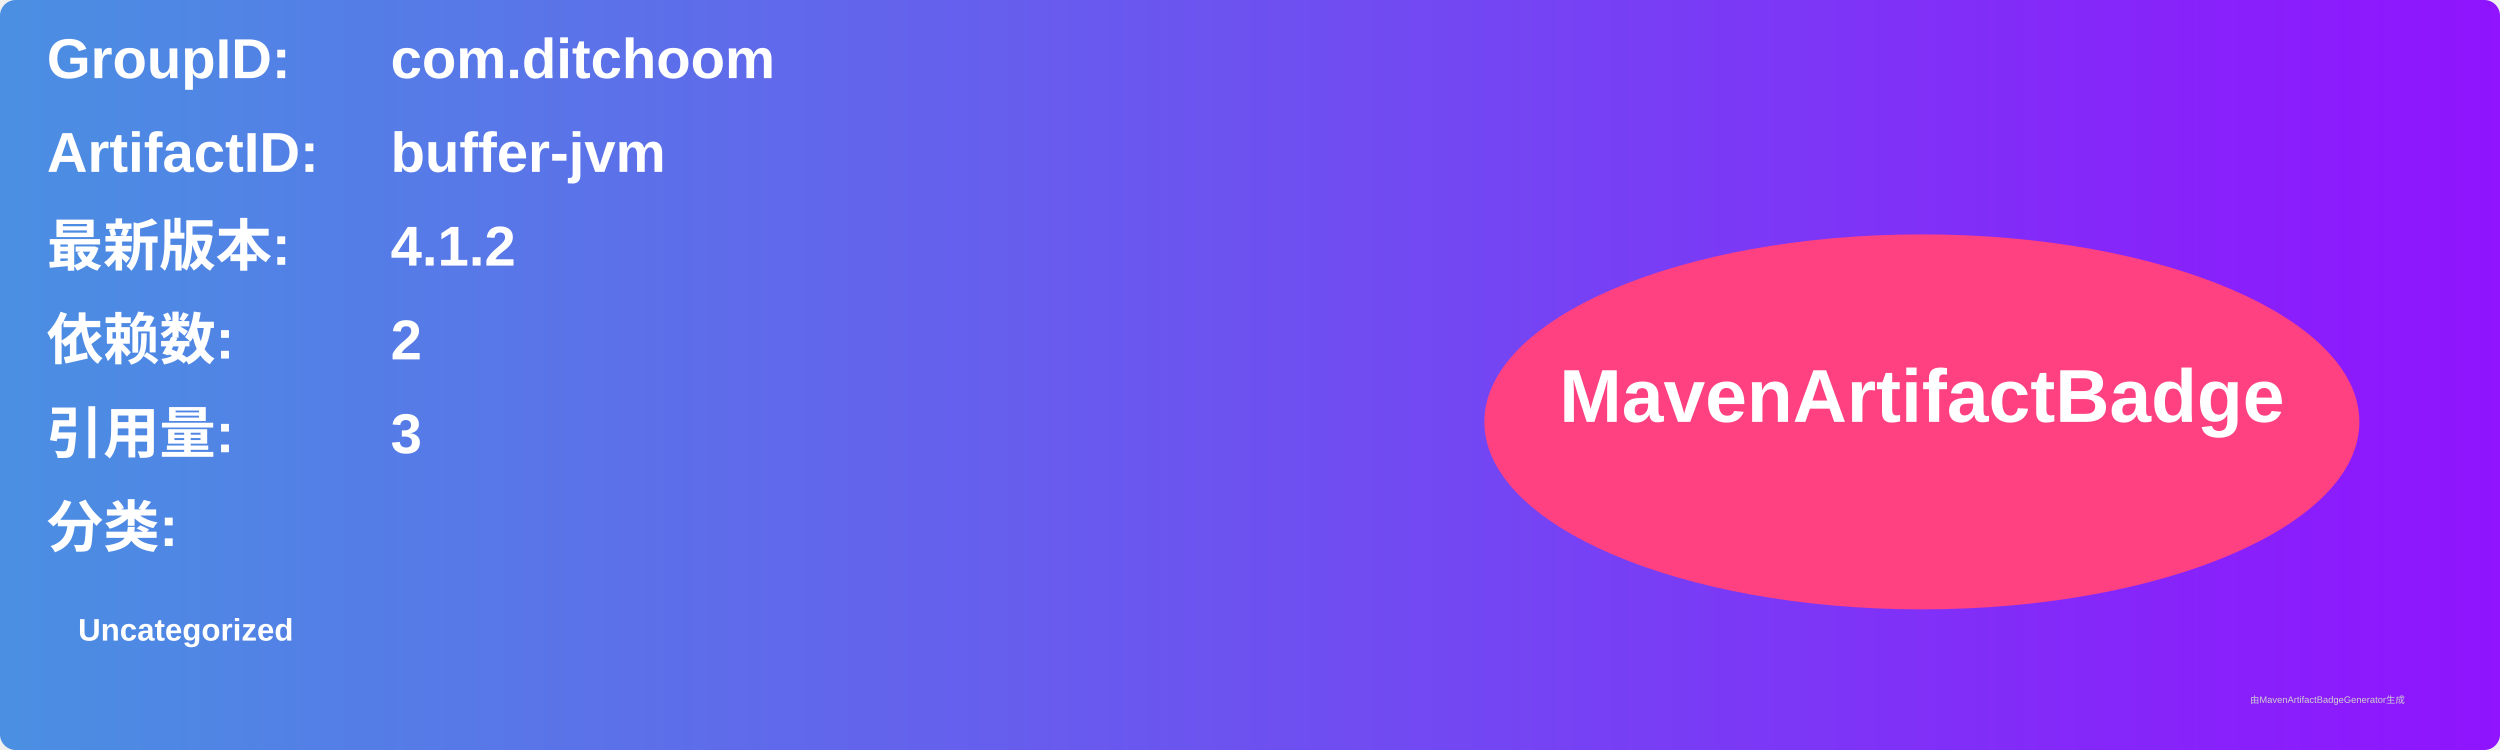
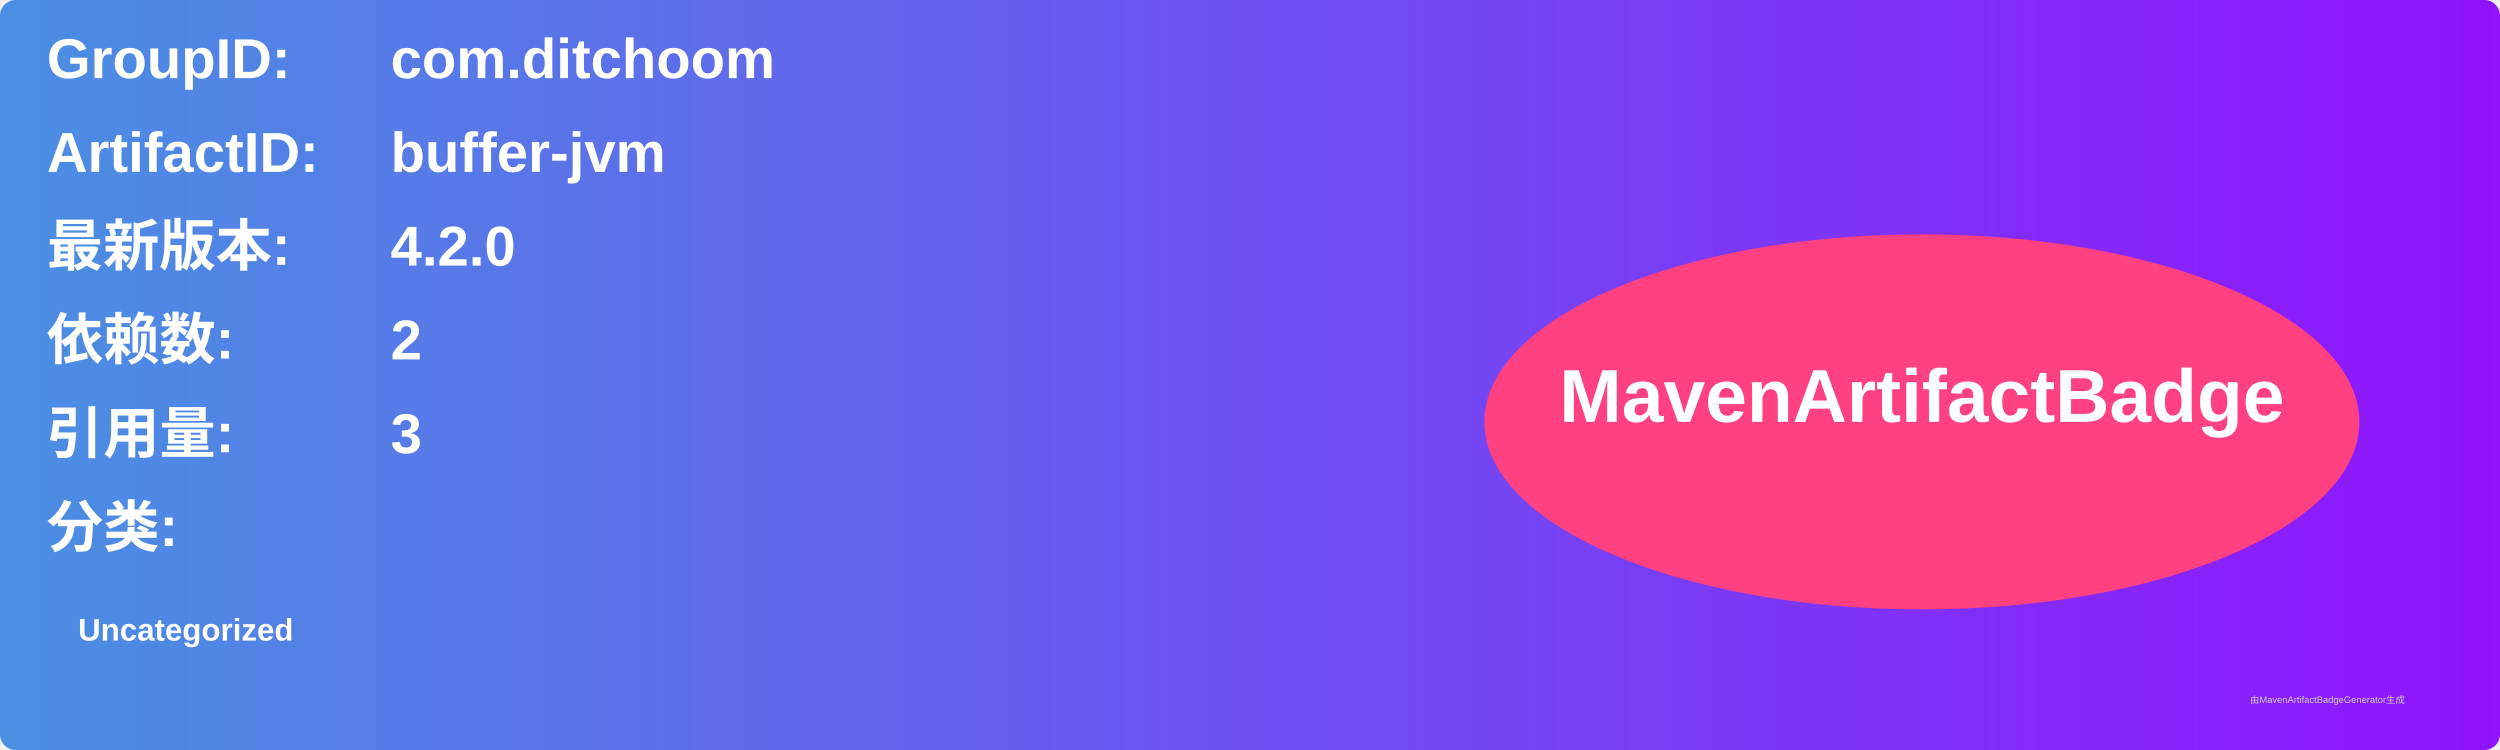
<svg xmlns="http://www.w3.org/2000/svg" width="800" height="240" viewBox="0 0 800 240">
  <linearGradient id="grad" x1="0%" y1="0%" x2="100%" y2="0%">
    <stop offset="0%" stop-color="#4a90e2" />
    <stop offset="100%" stop-color="#9013fe" />
  </linearGradient>
  <rect width="100%" height="100%" rx="5" ry="5" fill="url(#grad)" />
  <g transform="translate(15, 15)">
    <text x="0" y="10" font-family="Arial" font-size="18" fill="white" font-weight="bold" width="260">GroupID:</text>
    <text x="110" y="10" font-family="Arial" font-size="18" fill="white" font-weight="bold" width="460">com.ditchoom</text>
    <text x="0" y="40" font-family="Arial" font-size="18" fill="white" font-weight="bold" width="260">ArtifactID:</text>
    <text x="110" y="40" font-family="Arial" font-size="18" fill="white" font-weight="bold" width="460">buffer-jvm</text>
    <text x="0" y="70" font-family="Arial" font-size="18" fill="white" font-weight="bold">最新版本:</text>
    <text x="110" y="70" font-family="Arial" font-size="18" fill="white" font-weight="bold">
-       <tspan font-weight="bold">4.1.2</tspan>
+       <tspan font-weight="bold">4.2.0</tspan>
    </text>
    <text x="0" y="100" font-family="Arial" font-size="18" fill="white" font-weight="bold">依赖数: </text>
    <text x="110" y="100" font-family="Arial" font-size="18" fill="white">
      <tspan font-weight="bold">2</tspan>
    </text>
    <text x="0" y="130" font-family="Arial" font-size="18" fill="white" font-weight="bold">引用量: </text>
    <text x="110" y="130" font-family="Arial" font-size="18" fill="white">
      <tspan font-weight="bold">3</tspan>
    </text>
    <text x="0" y="160" font-family="Arial" font-size="18" fill="white" font-weight="bold">分类:</text>
    <text x="10" y="190" font-family="Arial" font-size="10" fill="white">
      <tspan font-weight="bold">Uncategorized</tspan>
    </text>
    <ellipse cx="600" cy="120" rx="140" ry="60" fill="#ff4081" />
    <text x="600" y="120" text-anchor="middle" font-family="Arial" font-size="24" fill="white" font-weight="bold">MavenArtifactBadge</text>
  </g>
  <text x="720" y="225" font-family="Arial" font-size="3" fill="#d0d0d0">由MavenArtifactBadgeGenerator生成</text>
</svg>
